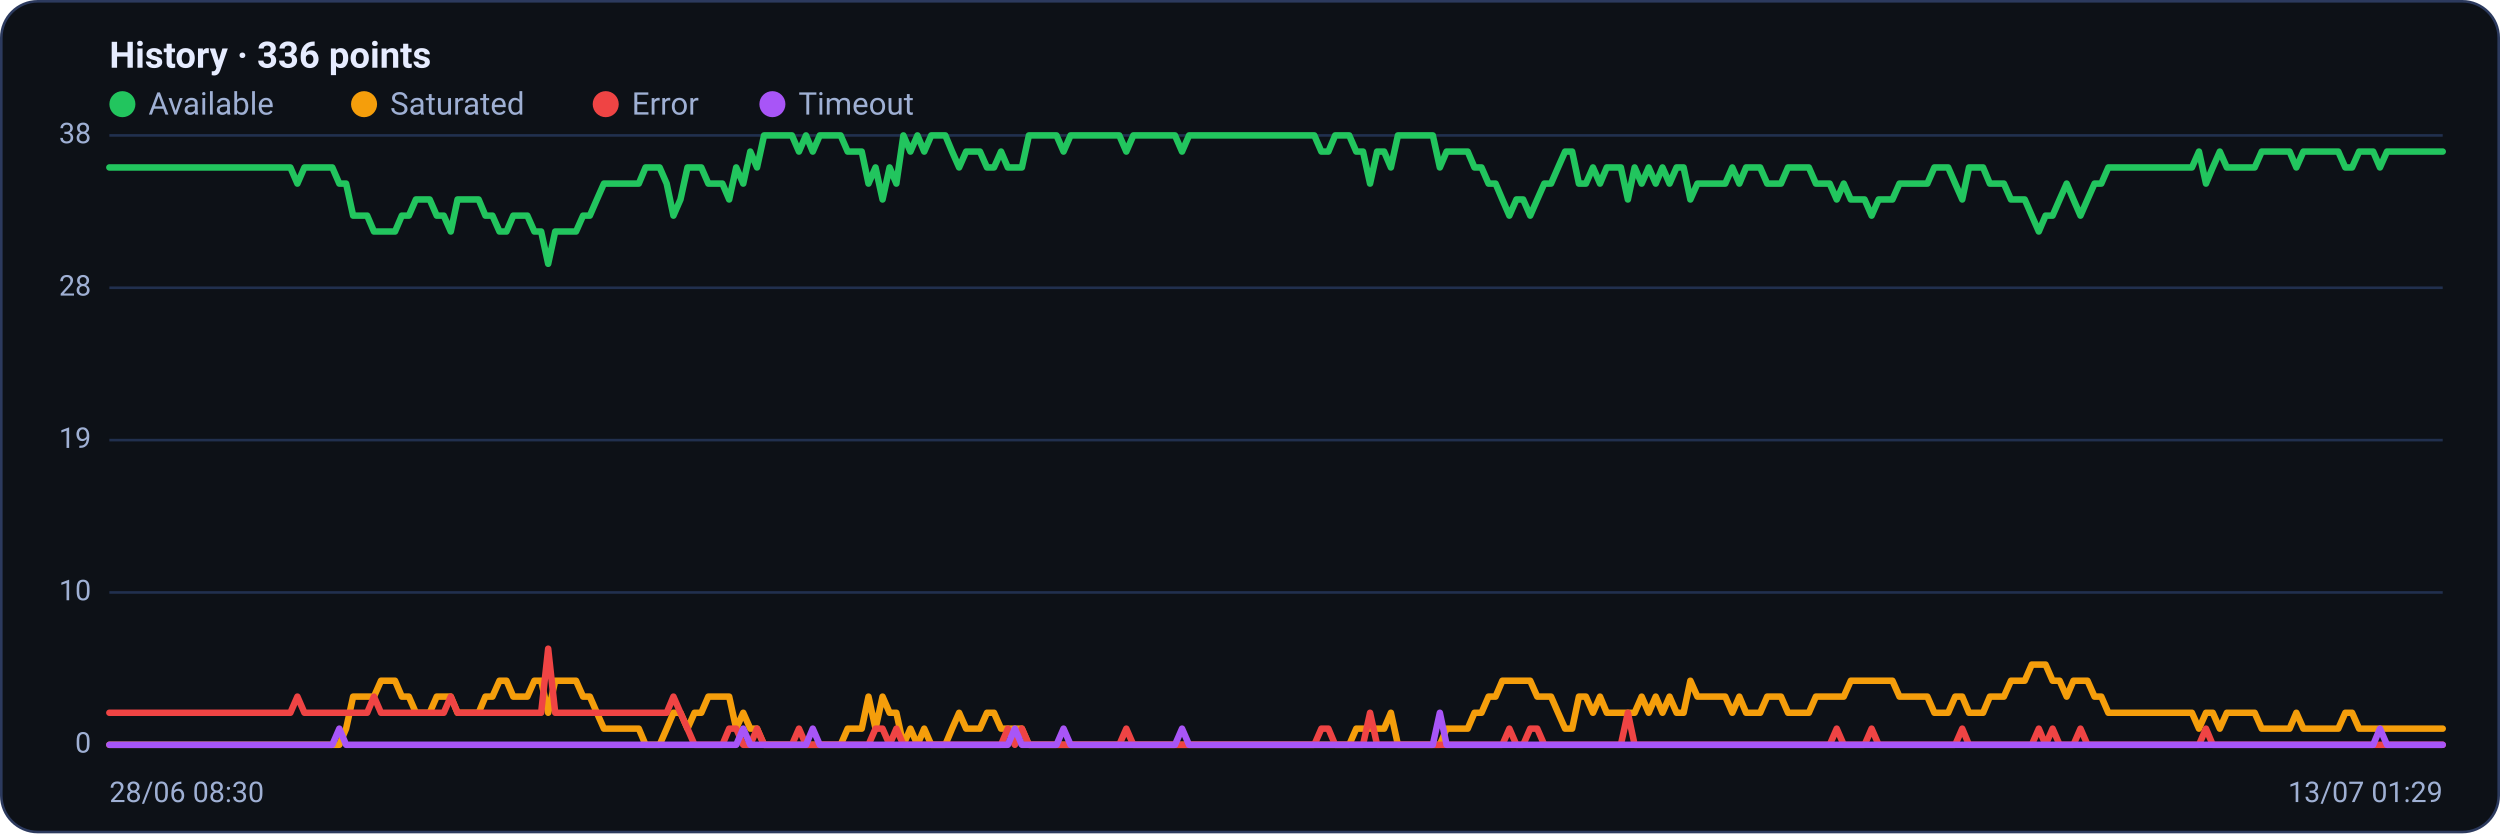
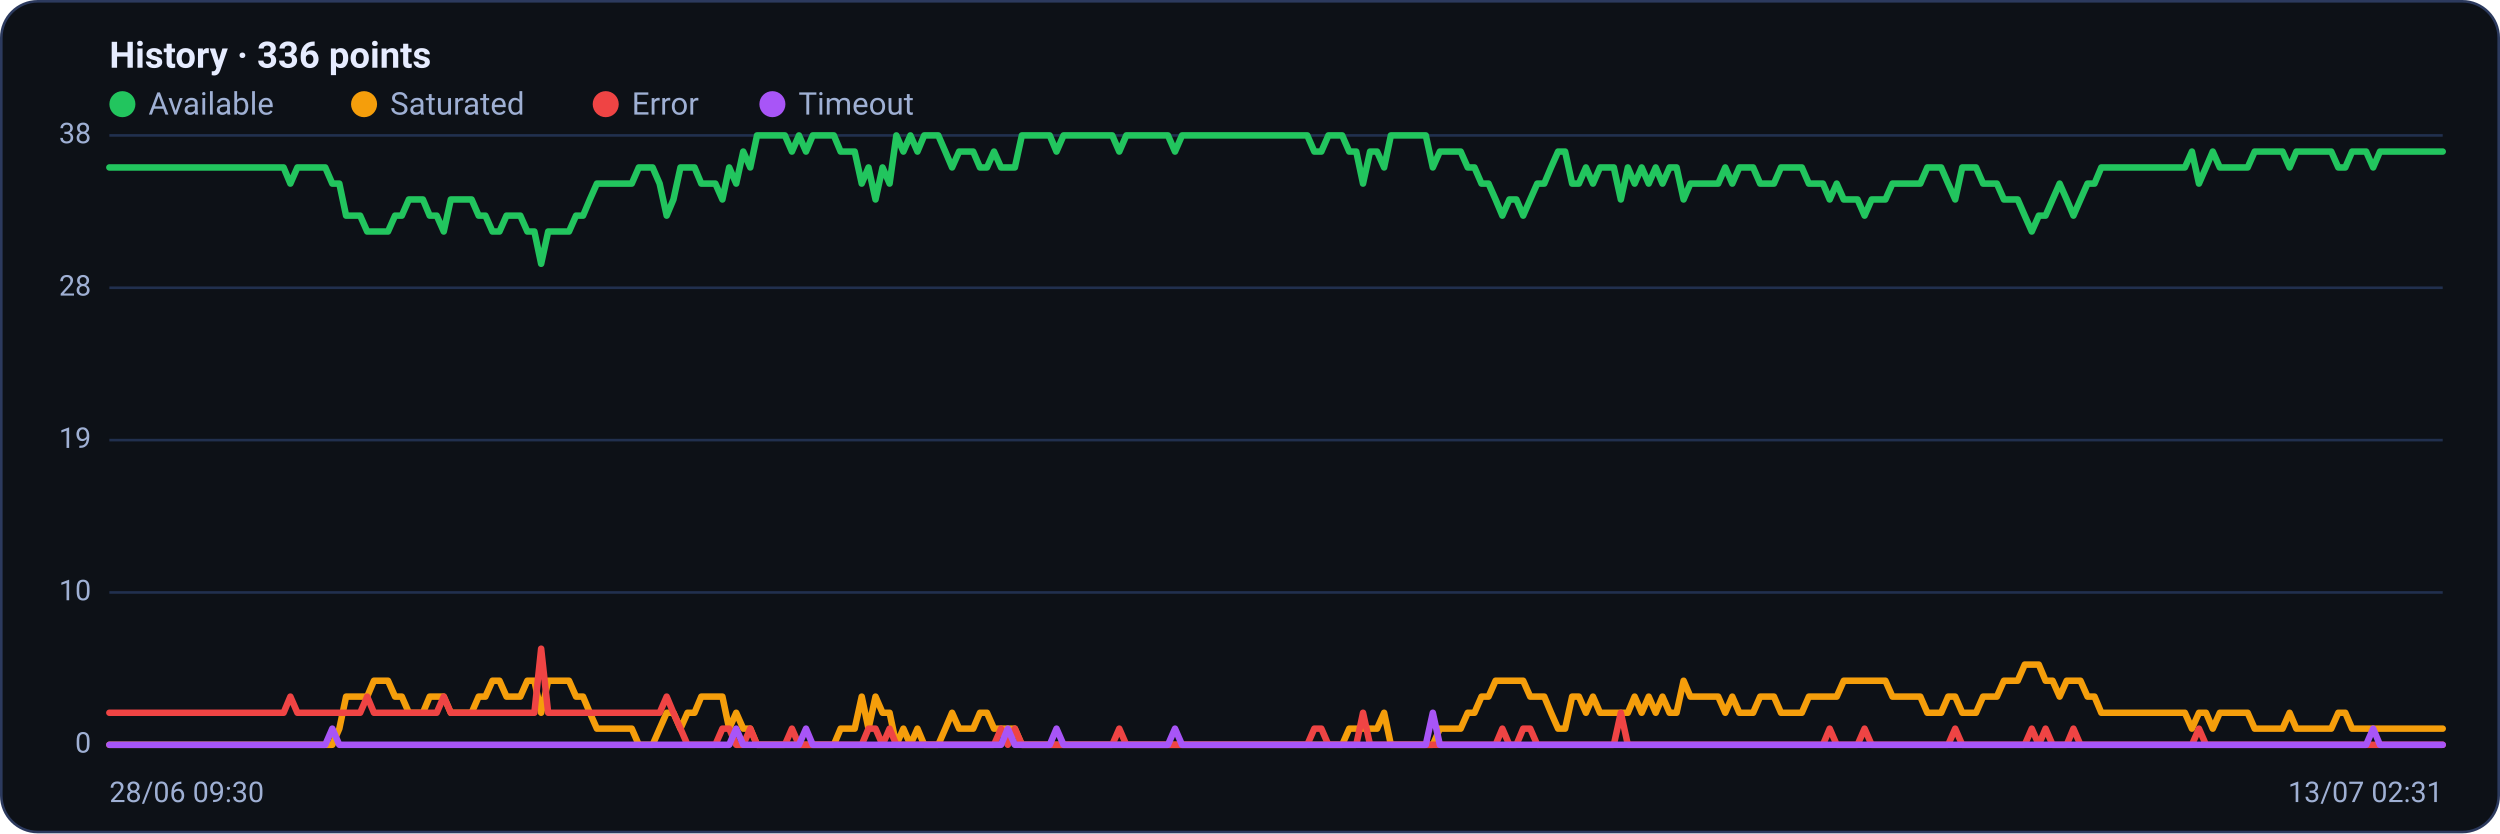
<svg xmlns="http://www.w3.org/2000/svg" viewBox="0 0 960 320" width="960" height="320" font-family="Segoe UI, system-ui, -apple-system, Roboto, Helvetica, Arial, sans-serif" role="img" aria-label="Availability history per region">
  <rect x="0.5" y="0.5" width="959" height="319" rx="14" fill="#0d1117" stroke="#2c3a5e" />
  <text x="42" y="26" font-size="14" font-weight="600" fill="#e6ecff">History · 336 points</text>
  <circle cx="47" cy="40" r="5" fill="#22c55e" />
  <text x="57" y="44" font-size="12" fill="#9fb0d4">Available</text>
  <circle cx="139.8" cy="40" r="5" fill="#f59e0b" />
  <text x="149.8" y="44" font-size="12" fill="#9fb0d4">Saturated</text>
  <circle cx="232.6" cy="40" r="5" fill="#ef4444" />
  <text x="242.6" y="44" font-size="12" fill="#9fb0d4">Error</text>
  <circle cx="296.6" cy="40" r="5" fill="#a855f7" />
  <text x="306.6" y="44" font-size="12" fill="#9fb0d4">Timeout</text>
  <line x1="42" y1="286.0" x2="938" y2="286.0" stroke="#21304f" stroke-width="1" />
  <text x="35" y="289.0" text-anchor="end" font-size="11" fill="#9fb0d4">0</text>
  <line x1="42" y1="227.5" x2="938" y2="227.5" stroke="#21304f" stroke-width="1" />
  <text x="35" y="230.5" text-anchor="end" font-size="11" fill="#9fb0d4">10</text>
  <line x1="42" y1="169.0" x2="938" y2="169.0" stroke="#21304f" stroke-width="1" />
  <text x="35" y="172.0" text-anchor="end" font-size="11" fill="#9fb0d4">19</text>
  <line x1="42" y1="110.5" x2="938" y2="110.5" stroke="#21304f" stroke-width="1" />
  <text x="35" y="113.5" text-anchor="end" font-size="11" fill="#9fb0d4">28</text>
  <line x1="42" y1="52.0" x2="938" y2="52.0" stroke="#21304f" stroke-width="1" />
  <text x="35" y="55.0" text-anchor="end" font-size="11" fill="#9fb0d4">38</text>
-   <polyline fill="none" stroke="#22c55e" stroke-width="2.5" stroke-linejoin="round" stroke-linecap="round" points="42.0,64.3 44.7,64.3 47.3,64.3 50.0,64.3 52.7,64.3 55.4,64.3 58.0,64.3 60.7,64.3 63.4,64.3 66.1,64.3 68.7,64.3 71.4,64.3 74.1,64.3 76.8,64.3 79.4,64.3 82.1,64.3 84.8,64.3 87.5,64.3 90.1,64.3 92.8,64.3 95.5,64.3 98.2,64.3 100.8,64.3 103.5,64.3 106.2,64.3 108.9,64.3 111.5,64.3 114.2,70.5 116.9,64.3 119.6,64.3 122.2,64.3 124.9,64.3 127.6,64.3 130.3,70.5 132.9,70.5 135.6,82.8 138.3,82.8 141.0,82.8 143.6,88.9 146.3,88.9 149.0,88.9 151.7,88.9 154.3,82.8 157.0,82.8 159.7,76.6 162.4,76.6 165.0,76.6 167.7,82.8 170.4,82.8 173.1,88.9 175.7,76.6 178.4,76.6 181.1,76.6 183.8,76.6 186.4,82.8 189.1,82.8 191.8,88.9 194.5,88.9 197.1,82.8 199.8,82.8 202.5,82.8 205.2,88.9 207.8,88.9 210.5,101.3 213.2,88.9 215.9,88.9 218.5,88.9 221.2,88.9 223.9,82.8 226.5,82.8 229.2,76.6 231.9,70.5 234.6,70.5 237.2,70.5 239.9,70.5 242.6,70.5 245.3,70.5 247.9,64.3 250.6,64.3 253.3,64.3 256.0,70.5 258.6,82.8 261.3,76.6 264.0,64.3 266.7,64.3 269.3,64.3 272.0,70.5 274.7,70.5 277.4,70.5 280.0,76.6 282.7,64.3 285.4,70.5 288.1,58.2 290.7,64.3 293.4,52.0 296.1,52.0 298.8,52.0 301.4,52.0 304.1,52.0 306.8,58.2 309.5,52.0 312.1,58.2 314.8,52.0 317.5,52.0 320.2,52.0 322.8,52.0 325.5,58.2 328.2,58.2 330.9,58.2 333.5,70.5 336.2,64.3 338.9,76.6 341.6,64.3 344.2,70.5 346.9,52.0 349.6,58.2 352.3,52.0 354.9,58.2 357.6,52.0 360.3,52.0 363.0,52.0 365.6,58.2 368.3,64.3 371.0,58.2 373.7,58.2 376.3,58.2 379.0,64.3 381.7,64.3 384.4,58.2 387.0,64.3 389.7,64.3 392.4,64.3 395.1,52.0 397.7,52.0 400.4,52.0 403.1,52.0 405.7,52.0 408.4,58.2 411.1,52.0 413.8,52.0 416.4,52.0 419.1,52.0 421.8,52.0 424.5,52.0 427.1,52.0 429.8,52.0 432.5,58.2 435.2,52.0 437.8,52.0 440.5,52.0 443.2,52.0 445.9,52.0 448.5,52.0 451.2,52.0 453.9,58.2 456.6,52.0 459.2,52.0 461.9,52.0 464.6,52.0 467.3,52.0 469.9,52.0 472.6,52.0 475.3,52.0 478.0,52.0 480.6,52.0 483.3,52.0 486.0,52.0 488.7,52.0 491.3,52.0 494.0,52.0 496.7,52.0 499.4,52.0 502.0,52.0 504.7,52.0 507.4,58.2 510.1,58.2 512.7,52.0 515.4,52.0 518.1,52.0 520.8,58.2 523.4,58.2 526.1,70.5 528.8,58.2 531.5,58.2 534.1,64.3 536.8,52.0 539.5,52.0 542.2,52.0 544.8,52.0 547.5,52.0 550.2,52.0 552.9,64.3 555.5,58.2 558.2,58.2 560.9,58.2 563.6,58.2 566.2,64.3 568.9,64.3 571.6,70.5 574.3,70.5 576.9,76.6 579.6,82.8 582.3,76.6 584.9,76.6 587.6,82.8 590.3,76.6 593.0,70.5 595.6,70.5 598.3,64.3 601.0,58.2 603.7,58.2 606.3,70.5 609.0,70.5 611.7,64.3 614.4,70.5 617.0,64.3 619.7,64.3 622.4,64.3 625.1,76.6 627.7,64.3 630.4,70.5 633.1,64.3 635.8,70.5 638.4,64.3 641.1,70.5 643.8,64.3 646.5,64.3 649.1,76.6 651.8,70.5 654.5,70.5 657.2,70.5 659.8,70.5 662.5,70.5 665.2,64.3 667.9,70.5 670.5,64.3 673.2,64.3 675.9,64.3 678.6,70.5 681.2,70.5 683.9,70.5 686.6,64.3 689.3,64.3 691.9,64.3 694.6,64.3 697.3,70.5 700.0,70.5 702.6,70.5 705.3,76.6 708.0,70.5 710.7,76.6 713.3,76.6 716.0,76.6 718.7,82.8 721.4,76.6 724.0,76.6 726.7,76.6 729.4,70.5 732.1,70.5 734.7,70.5 737.4,70.5 740.1,70.5 742.8,64.3 745.4,64.3 748.1,64.3 750.8,70.5 753.5,76.6 756.1,64.3 758.8,64.3 761.5,64.3 764.1,70.5 766.8,70.5 769.5,70.5 772.2,76.6 774.8,76.6 777.5,76.6 780.2,82.8 782.9,88.9 785.5,82.8 788.2,82.8 790.9,76.6 793.6,70.5 796.2,76.6 798.9,82.8 801.6,76.6 804.3,70.5 806.9,70.5 809.6,64.3 812.3,64.3 815.0,64.3 817.6,64.3 820.3,64.3 823.0,64.3 825.7,64.3 828.3,64.3 831.0,64.3 833.7,64.3 836.4,64.3 839.0,64.3 841.7,64.3 844.4,58.2 847.1,70.5 849.7,64.3 852.4,58.2 855.1,64.3 857.8,64.3 860.4,64.3 863.1,64.3 865.8,64.3 868.5,58.2 871.1,58.2 873.8,58.2 876.5,58.2 879.2,58.2 881.8,64.3 884.5,58.2 887.2,58.2 889.9,58.2 892.5,58.2 895.2,58.2 897.9,58.2 900.6,64.3 903.2,64.3 905.9,58.2 908.6,58.2 911.3,58.2 913.9,64.3 916.6,58.2 919.3,58.2 922.0,58.2 924.6,58.2 927.3,58.2 930.0,58.2 932.7,58.2 935.3,58.2 938.0,58.2" />
-   <polyline fill="none" stroke="#f59e0b" stroke-width="2.5" stroke-linejoin="round" stroke-linecap="round" points="42.0,286.0 44.7,286.0 47.3,286.0 50.0,286.0 52.7,286.0 55.4,286.0 58.0,286.0 60.7,286.0 63.4,286.0 66.1,286.0 68.7,286.0 71.4,286.0 74.1,286.0 76.8,286.0 79.4,286.0 82.1,286.0 84.8,286.0 87.5,286.0 90.1,286.0 92.8,286.0 95.5,286.0 98.2,286.0 100.8,286.0 103.5,286.0 106.2,286.0 108.9,286.0 111.5,286.0 114.2,286.0 116.9,286.0 119.6,286.0 122.2,286.0 124.9,286.0 127.6,286.0 130.3,286.0 132.9,279.8 135.6,267.5 138.3,267.5 141.0,267.5 143.6,267.5 146.3,261.4 149.0,261.4 151.7,261.4 154.3,267.5 157.0,267.5 159.7,273.7 162.4,273.7 165.0,273.7 167.7,267.5 170.4,267.5 173.1,267.5 175.7,273.7 178.4,273.7 181.1,273.7 183.8,273.7 186.4,267.5 189.1,267.5 191.8,261.4 194.5,261.4 197.1,267.5 199.8,267.5 202.5,267.5 205.2,261.4 207.8,261.4 210.5,273.7 213.2,261.4 215.9,261.4 218.5,261.4 221.2,261.4 223.9,267.5 226.5,267.5 229.2,273.7 231.9,279.8 234.6,279.8 237.2,279.8 239.9,279.8 242.6,279.8 245.3,279.8 247.9,286.0 250.6,286.0 253.3,286.0 256.0,279.8 258.6,273.7 261.3,273.7 264.0,279.8 266.7,273.7 269.3,273.7 272.0,267.5 274.7,267.5 277.4,267.5 280.0,267.5 282.7,279.8 285.4,273.7 288.1,279.8 290.7,279.8 293.4,286.0 296.1,286.0 298.8,286.0 301.4,286.0 304.1,286.0 306.8,286.0 309.5,286.0 312.1,286.0 314.8,286.0 317.5,286.0 320.2,286.0 322.8,286.0 325.5,279.8 328.2,279.8 330.9,279.8 333.5,267.5 336.2,279.8 338.9,267.5 341.6,273.7 344.2,273.7 346.9,286.0 349.6,279.8 352.3,286.0 354.9,279.8 357.6,286.0 360.3,286.0 363.0,286.0 365.6,279.8 368.3,273.7 371.0,279.8 373.7,279.8 376.3,279.8 379.0,273.7 381.7,273.7 384.4,279.8 387.0,279.8 389.7,279.8 392.4,279.8 395.1,286.0 397.7,286.0 400.4,286.0 403.1,286.0 405.7,286.0 408.4,286.0 411.1,286.0 413.8,286.0 416.4,286.0 419.1,286.0 421.8,286.0 424.5,286.0 427.1,286.0 429.8,286.0 432.5,286.0 435.2,286.0 437.8,286.0 440.5,286.0 443.2,286.0 445.9,286.0 448.5,286.0 451.2,286.0 453.9,286.0 456.6,286.0 459.2,286.0 461.9,286.0 464.6,286.0 467.3,286.0 469.9,286.0 472.6,286.0 475.3,286.0 478.0,286.0 480.6,286.0 483.3,286.0 486.0,286.0 488.7,286.0 491.3,286.0 494.0,286.0 496.7,286.0 499.4,286.0 502.0,286.0 504.7,286.0 507.4,286.0 510.1,286.0 512.7,286.0 515.4,286.0 518.1,286.0 520.8,279.8 523.4,279.8 526.1,279.8 528.8,279.8 531.5,279.8 534.1,273.7 536.8,286.0 539.5,286.0 542.2,286.0 544.8,286.0 547.5,286.0 550.2,286.0 552.9,286.0 555.5,279.8 558.2,279.8 560.9,279.8 563.6,279.8 566.2,273.7 568.9,273.7 571.6,267.5 574.3,267.5 576.9,261.4 579.6,261.4 582.3,261.4 584.9,261.4 587.6,261.4 590.3,267.5 593.0,267.5 595.6,267.5 598.3,273.7 601.0,279.8 603.7,279.8 606.3,267.5 609.0,267.5 611.7,273.7 614.4,267.5 617.0,273.7 619.7,273.7 622.4,273.7 625.1,273.7 627.7,273.7 630.4,267.5 633.1,273.7 635.8,267.5 638.4,273.7 641.1,267.5 643.8,273.7 646.5,273.7 649.1,261.4 651.8,267.5 654.5,267.5 657.2,267.5 659.8,267.5 662.5,267.5 665.2,273.7 667.9,267.5 670.5,273.7 673.2,273.7 675.9,273.7 678.6,267.5 681.2,267.5 683.9,267.5 686.6,273.7 689.3,273.7 691.9,273.7 694.6,273.7 697.3,267.5 700.0,267.5 702.6,267.5 705.3,267.5 708.0,267.5 710.7,261.4 713.3,261.4 716.0,261.4 718.7,261.4 721.4,261.4 724.0,261.4 726.7,261.4 729.4,267.5 732.1,267.5 734.7,267.5 737.4,267.5 740.1,267.5 742.8,273.7 745.4,273.7 748.1,273.7 750.8,267.5 753.5,267.5 756.1,273.7 758.8,273.7 761.5,273.7 764.1,267.5 766.8,267.5 769.5,267.5 772.2,261.4 774.8,261.4 777.5,261.4 780.2,255.2 782.9,255.2 785.5,255.2 788.2,261.4 790.9,261.4 793.6,267.5 796.2,261.4 798.9,261.4 801.6,261.4 804.3,267.5 806.9,267.5 809.6,273.7 812.3,273.7 815.0,273.7 817.6,273.7 820.3,273.7 823.0,273.7 825.7,273.7 828.3,273.7 831.0,273.7 833.7,273.7 836.4,273.7 839.0,273.7 841.7,273.7 844.4,279.8 847.1,273.7 849.7,273.7 852.4,279.8 855.1,273.7 857.8,273.7 860.4,273.7 863.1,273.7 865.8,273.7 868.5,279.8 871.1,279.8 873.8,279.8 876.5,279.8 879.2,279.8 881.8,273.7 884.5,279.8 887.2,279.8 889.9,279.8 892.5,279.8 895.2,279.8 897.9,279.8 900.6,273.7 903.2,273.7 905.9,279.8 908.6,279.8 911.3,279.8 913.9,279.8 916.6,279.8 919.3,279.8 922.0,279.8 924.6,279.8 927.3,279.8 930.0,279.8 932.7,279.8 935.3,279.8 938.0,279.8" />
-   <polyline fill="none" stroke="#ef4444" stroke-width="2.5" stroke-linejoin="round" stroke-linecap="round" points="42.0,273.7 44.7,273.7 47.3,273.7 50.0,273.7 52.7,273.7 55.4,273.7 58.0,273.7 60.7,273.7 63.4,273.7 66.1,273.7 68.7,273.7 71.4,273.7 74.1,273.7 76.8,273.7 79.4,273.7 82.1,273.7 84.8,273.7 87.5,273.7 90.1,273.7 92.8,273.7 95.5,273.7 98.2,273.7 100.8,273.7 103.5,273.7 106.2,273.7 108.9,273.7 111.5,273.7 114.2,267.5 116.9,273.7 119.6,273.7 122.2,273.7 124.9,273.7 127.6,273.7 130.3,273.7 132.9,273.7 135.6,273.7 138.3,273.7 141.0,273.7 143.6,267.5 146.3,273.7 149.0,273.7 151.7,273.7 154.3,273.7 157.0,273.7 159.7,273.7 162.4,273.7 165.0,273.7 167.7,273.7 170.4,273.7 173.1,267.5 175.7,273.7 178.4,273.7 181.1,273.7 183.8,273.7 186.4,273.7 189.1,273.7 191.8,273.7 194.5,273.7 197.1,273.7 199.8,273.7 202.5,273.7 205.2,273.7 207.8,273.7 210.5,249.1 213.2,273.7 215.9,273.7 218.5,273.7 221.2,273.7 223.9,273.7 226.5,273.7 229.2,273.7 231.9,273.7 234.6,273.7 237.2,273.7 239.9,273.7 242.6,273.7 245.3,273.7 247.9,273.7 250.6,273.7 253.3,273.7 256.0,273.7 258.6,267.5 261.3,273.7 264.0,279.8 266.7,286.0 269.3,286.0 272.0,286.0 274.7,286.0 277.4,286.0 280.0,279.8 282.7,279.8 285.4,286.0 288.1,286.0 290.7,279.8 293.4,286.0 296.1,286.0 298.8,286.0 301.4,286.0 304.1,286.0 306.8,279.8 309.5,286.0 312.1,286.0 314.8,286.0 317.5,286.0 320.2,286.0 322.8,286.0 325.5,286.0 328.2,286.0 330.9,286.0 333.5,286.0 336.2,279.8 338.9,279.8 341.6,286.0 344.2,279.8 346.9,286.0 349.6,286.0 352.3,286.0 354.9,286.0 357.6,286.0 360.3,286.0 363.0,286.0 365.6,286.0 368.3,286.0 371.0,286.0 373.7,286.0 376.3,286.0 379.0,286.0 381.7,286.0 384.4,286.0 387.0,279.8 389.7,286.0 392.4,279.8 395.1,286.0 397.7,286.0 400.4,286.0 403.1,286.0 405.7,286.0 408.4,286.0 411.1,286.0 413.8,286.0 416.4,286.0 419.1,286.0 421.8,286.0 424.5,286.0 427.1,286.0 429.8,286.0 432.5,279.8 435.2,286.0 437.8,286.0 440.5,286.0 443.2,286.0 445.9,286.0 448.5,286.0 451.2,286.0 453.9,286.0 456.6,286.0 459.2,286.0 461.9,286.0 464.6,286.0 467.3,286.0 469.9,286.0 472.6,286.0 475.3,286.0 478.0,286.0 480.6,286.0 483.3,286.0 486.0,286.0 488.7,286.0 491.3,286.0 494.0,286.0 496.7,286.0 499.4,286.0 502.0,286.0 504.7,286.0 507.4,279.8 510.1,279.8 512.7,286.0 515.4,286.0 518.1,286.0 520.8,286.0 523.4,286.0 526.1,273.7 528.8,286.0 531.5,286.0 534.1,286.0 536.8,286.0 539.5,286.0 542.2,286.0 544.8,286.0 547.5,286.0 550.2,286.0 552.9,286.0 555.5,286.0 558.2,286.0 560.9,286.0 563.6,286.0 566.2,286.0 568.9,286.0 571.6,286.0 574.3,286.0 576.9,286.0 579.6,279.8 582.3,286.0 584.9,286.0 587.6,279.8 590.3,279.8 593.0,286.0 595.6,286.0 598.3,286.0 601.0,286.0 603.7,286.0 606.3,286.0 609.0,286.0 611.7,286.0 614.4,286.0 617.0,286.0 619.7,286.0 622.4,286.0 625.1,273.7 627.7,286.0 630.4,286.0 633.1,286.0 635.8,286.0 638.4,286.0 641.1,286.0 643.8,286.0 646.5,286.0 649.1,286.0 651.8,286.0 654.5,286.0 657.2,286.0 659.8,286.0 662.5,286.0 665.2,286.0 667.9,286.0 670.5,286.0 673.2,286.0 675.9,286.0 678.6,286.0 681.2,286.0 683.9,286.0 686.6,286.0 689.3,286.0 691.9,286.0 694.6,286.0 697.3,286.0 700.0,286.0 702.6,286.0 705.3,279.8 708.0,286.0 710.7,286.0 713.3,286.0 716.0,286.0 718.7,279.8 721.4,286.0 724.0,286.0 726.7,286.0 729.4,286.0 732.1,286.0 734.7,286.0 737.4,286.0 740.1,286.0 742.8,286.0 745.4,286.0 748.1,286.0 750.8,286.0 753.5,279.8 756.1,286.0 758.8,286.0 761.5,286.0 764.1,286.0 766.8,286.0 769.5,286.0 772.2,286.0 774.8,286.0 777.5,286.0 780.2,286.0 782.9,279.8 785.5,286.0 788.2,279.8 790.9,286.0 793.6,286.0 796.2,286.0 798.9,279.8 801.6,286.0 804.3,286.0 806.9,286.0 809.6,286.0 812.3,286.0 815.0,286.0 817.6,286.0 820.3,286.0 823.0,286.0 825.7,286.0 828.3,286.0 831.0,286.0 833.7,286.0 836.4,286.0 839.0,286.0 841.7,286.0 844.4,286.0 847.1,279.8 849.7,286.0 852.4,286.0 855.1,286.0 857.8,286.0 860.4,286.0 863.1,286.0 865.8,286.0 868.5,286.0 871.1,286.0 873.8,286.0 876.5,286.0 879.2,286.0 881.8,286.0 884.5,286.0 887.2,286.0 889.9,286.0 892.5,286.0 895.2,286.0 897.9,286.0 900.6,286.0 903.2,286.0 905.9,286.0 908.6,286.0 911.3,286.0 913.9,286.0 916.6,286.0 919.3,286.0 922.0,286.0 924.6,286.0 927.3,286.0 930.0,286.0 932.7,286.0 935.3,286.0 938.0,286.0" />
-   <polyline fill="none" stroke="#a855f7" stroke-width="2.5" stroke-linejoin="round" stroke-linecap="round" points="42.0,286.0 44.7,286.0 47.3,286.0 50.0,286.0 52.7,286.0 55.4,286.0 58.0,286.0 60.7,286.0 63.4,286.0 66.1,286.0 68.7,286.0 71.4,286.0 74.1,286.0 76.8,286.0 79.4,286.0 82.1,286.0 84.8,286.0 87.5,286.0 90.1,286.0 92.8,286.0 95.5,286.0 98.2,286.0 100.8,286.0 103.5,286.0 106.2,286.0 108.9,286.0 111.5,286.0 114.2,286.0 116.9,286.0 119.6,286.0 122.2,286.0 124.9,286.0 127.6,286.0 130.3,279.8 132.9,286.0 135.6,286.0 138.3,286.0 141.0,286.0 143.6,286.0 146.3,286.0 149.0,286.0 151.7,286.0 154.3,286.0 157.0,286.0 159.7,286.0 162.4,286.0 165.0,286.0 167.7,286.0 170.4,286.0 173.1,286.0 175.7,286.0 178.4,286.0 181.1,286.0 183.8,286.0 186.4,286.0 189.1,286.0 191.8,286.0 194.5,286.0 197.1,286.0 199.8,286.0 202.5,286.0 205.2,286.0 207.8,286.0 210.5,286.0 213.2,286.0 215.9,286.0 218.5,286.0 221.2,286.0 223.9,286.0 226.5,286.0 229.2,286.0 231.9,286.0 234.6,286.0 237.2,286.0 239.9,286.0 242.6,286.0 245.3,286.0 247.9,286.0 250.6,286.0 253.3,286.0 256.0,286.0 258.6,286.0 261.3,286.0 264.0,286.0 266.7,286.0 269.3,286.0 272.0,286.0 274.7,286.0 277.4,286.0 280.0,286.0 282.7,286.0 285.4,279.8 288.1,286.0 290.7,286.0 293.4,286.0 296.1,286.0 298.8,286.0 301.4,286.0 304.1,286.0 306.8,286.0 309.5,286.0 312.1,279.8 314.8,286.0 317.5,286.0 320.2,286.0 322.8,286.0 325.5,286.0 328.2,286.0 330.9,286.0 333.5,286.0 336.2,286.0 338.9,286.0 341.6,286.0 344.2,286.0 346.9,286.0 349.6,286.0 352.3,286.0 354.9,286.0 357.6,286.0 360.3,286.0 363.0,286.0 365.6,286.0 368.3,286.0 371.0,286.0 373.7,286.0 376.3,286.0 379.0,286.0 381.7,286.0 384.4,286.0 387.0,286.0 389.7,279.8 392.4,286.0 395.1,286.0 397.7,286.0 400.4,286.0 403.1,286.0 405.7,286.0 408.4,279.8 411.1,286.0 413.8,286.0 416.4,286.0 419.1,286.0 421.8,286.0 424.5,286.0 427.1,286.0 429.8,286.0 432.5,286.0 435.2,286.0 437.8,286.0 440.5,286.0 443.2,286.0 445.9,286.0 448.5,286.0 451.2,286.0 453.9,279.8 456.6,286.0 459.2,286.0 461.9,286.0 464.6,286.0 467.3,286.0 469.9,286.0 472.6,286.0 475.3,286.0 478.0,286.0 480.6,286.0 483.3,286.0 486.0,286.0 488.7,286.0 491.3,286.0 494.0,286.0 496.7,286.0 499.4,286.0 502.0,286.0 504.7,286.0 507.4,286.0 510.1,286.0 512.7,286.0 515.4,286.0 518.1,286.0 520.8,286.0 523.4,286.0 526.1,286.0 528.8,286.0 531.5,286.0 534.1,286.0 536.8,286.0 539.5,286.0 542.2,286.0 544.8,286.0 547.5,286.0 550.2,286.0 552.9,273.7 555.5,286.0 558.2,286.0 560.9,286.0 563.6,286.0 566.2,286.0 568.9,286.0 571.6,286.0 574.3,286.0 576.9,286.0 579.6,286.0 582.3,286.0 584.9,286.0 587.6,286.0 590.3,286.0 593.0,286.0 595.6,286.0 598.3,286.0 601.0,286.0 603.7,286.0 606.3,286.0 609.0,286.0 611.7,286.0 614.4,286.0 617.0,286.0 619.7,286.0 622.4,286.0 625.1,286.0 627.7,286.0 630.4,286.0 633.1,286.0 635.8,286.0 638.4,286.0 641.1,286.0 643.8,286.0 646.5,286.0 649.1,286.0 651.8,286.0 654.5,286.0 657.2,286.0 659.8,286.0 662.5,286.0 665.2,286.0 667.9,286.0 670.5,286.0 673.2,286.0 675.9,286.0 678.6,286.0 681.2,286.0 683.9,286.0 686.6,286.0 689.3,286.0 691.9,286.0 694.6,286.0 697.3,286.0 700.0,286.0 702.6,286.0 705.3,286.0 708.0,286.0 710.7,286.0 713.3,286.0 716.0,286.0 718.7,286.0 721.4,286.0 724.0,286.0 726.7,286.0 729.4,286.0 732.1,286.0 734.7,286.0 737.4,286.0 740.1,286.0 742.8,286.0 745.4,286.0 748.1,286.0 750.8,286.0 753.5,286.0 756.1,286.0 758.8,286.0 761.5,286.0 764.1,286.0 766.8,286.0 769.5,286.0 772.2,286.0 774.8,286.0 777.5,286.0 780.2,286.0 782.9,286.0 785.5,286.0 788.2,286.0 790.9,286.0 793.6,286.0 796.2,286.0 798.9,286.0 801.6,286.0 804.3,286.0 806.9,286.0 809.6,286.0 812.3,286.0 815.0,286.0 817.6,286.0 820.3,286.0 823.0,286.0 825.7,286.0 828.3,286.0 831.0,286.0 833.7,286.0 836.4,286.0 839.0,286.0 841.7,286.0 844.4,286.0 847.1,286.0 849.7,286.0 852.4,286.0 855.1,286.0 857.8,286.0 860.4,286.0 863.1,286.0 865.8,286.0 868.5,286.0 871.1,286.0 873.8,286.0 876.5,286.0 879.2,286.0 881.8,286.0 884.5,286.0 887.2,286.0 889.9,286.0 892.5,286.0 895.2,286.0 897.9,286.0 900.6,286.0 903.2,286.0 905.9,286.0 908.6,286.0 911.3,286.0 913.9,279.8 916.6,286.0 919.3,286.0 922.0,286.0 924.6,286.0 927.3,286.0 930.0,286.0 932.7,286.0 935.3,286.0 938.0,286.0" />
-   <text x="42" y="308" font-size="11" fill="#9fb0d4">28/06 08:30</text>
-   <text x="938" y="308" text-anchor="end" font-size="11" fill="#9fb0d4">13/07 01:29</text>
+   <polyline fill="none" stroke="#22c55e" stroke-width="2.5" stroke-linejoin="round" stroke-linecap="round" points="42.0,64.3 44.7,64.3 47.3,64.3 50.0,64.3 52.7,64.3 55.4,64.3 58.0,64.3 60.7,64.3 63.4,64.3 66.1,64.3 68.7,64.3 71.4,64.3 74.1,64.3 76.8,64.3 79.4,64.3 82.1,64.3 84.8,64.3 87.5,64.3 90.1,64.3 92.8,64.3 95.5,64.3 98.2,64.3 100.8,64.3 103.5,64.3 106.2,64.3 108.9,64.3 111.5,70.5 114.2,64.3 116.9,64.3 119.6,64.3 122.2,64.3 124.9,64.3 127.6,70.5 130.3,70.5 132.9,82.8 135.6,82.8 138.3,82.8 141.0,88.9 143.6,88.9 146.3,88.9 149.0,88.9 151.7,82.8 154.3,82.8 157.0,76.6 159.7,76.6 162.4,76.6 165.0,82.8 167.7,82.8 170.4,88.9 173.1,76.6 175.7,76.6 178.4,76.6 181.1,76.6 183.8,82.8 186.4,82.8 189.1,88.9 191.8,88.9 194.5,82.8 197.1,82.8 199.8,82.8 202.5,88.9 205.2,88.9 207.8,101.3 210.5,88.9 213.2,88.9 215.9,88.9 218.5,88.9 221.2,82.8 223.9,82.8 226.5,76.6 229.2,70.5 231.9,70.5 234.6,70.5 237.2,70.5 239.9,70.5 242.6,70.5 245.3,64.3 247.9,64.3 250.6,64.3 253.3,70.5 256.0,82.8 258.6,76.6 261.3,64.3 264.0,64.3 266.7,64.3 269.3,70.5 272.0,70.5 274.7,70.5 277.4,76.6 280.0,64.3 282.7,70.5 285.4,58.2 288.1,64.3 290.7,52.0 293.4,52.0 296.1,52.0 298.8,52.0 301.4,52.0 304.1,58.2 306.8,52.0 309.5,58.2 312.1,52.0 314.8,52.0 317.5,52.0 320.2,52.0 322.8,58.2 325.5,58.2 328.2,58.2 330.9,70.5 333.5,64.3 336.2,76.6 338.9,64.3 341.6,70.5 344.2,52.0 346.9,58.2 349.6,52.0 352.3,58.2 354.9,52.0 357.6,52.0 360.3,52.0 363.0,58.2 365.6,64.3 368.3,58.2 371.0,58.2 373.7,58.2 376.3,64.3 379.0,64.3 381.7,58.2 384.4,64.3 387.0,64.3 389.7,64.3 392.4,52.0 395.1,52.0 397.7,52.0 400.4,52.0 403.1,52.0 405.7,58.2 408.4,52.0 411.1,52.0 413.8,52.0 416.4,52.0 419.1,52.0 421.8,52.0 424.5,52.0 427.1,52.0 429.8,58.2 432.5,52.0 435.2,52.0 437.8,52.0 440.5,52.0 443.2,52.0 445.9,52.0 448.5,52.0 451.2,58.2 453.9,52.0 456.6,52.0 459.2,52.0 461.9,52.0 464.6,52.0 467.3,52.0 469.9,52.0 472.6,52.0 475.3,52.0 478.0,52.0 480.6,52.0 483.3,52.0 486.0,52.0 488.7,52.0 491.3,52.0 494.0,52.0 496.7,52.0 499.4,52.0 502.0,52.0 504.7,58.2 507.4,58.2 510.1,52.0 512.7,52.0 515.4,52.0 518.1,58.2 520.8,58.2 523.4,70.5 526.1,58.2 528.8,58.2 531.5,64.3 534.1,52.0 536.8,52.0 539.5,52.0 542.2,52.0 544.8,52.0 547.5,52.0 550.2,64.3 552.9,58.2 555.5,58.2 558.2,58.2 560.9,58.2 563.6,64.3 566.2,64.3 568.9,70.5 571.6,70.5 574.3,76.6 576.9,82.8 579.6,76.6 582.3,76.6 584.9,82.8 587.6,76.6 590.3,70.5 593.0,70.5 595.6,64.3 598.3,58.2 601.0,58.2 603.7,70.5 606.3,70.5 609.0,64.3 611.7,70.5 614.4,64.3 617.0,64.3 619.7,64.3 622.4,76.6 625.1,64.3 627.7,70.5 630.4,64.3 633.1,70.5 635.8,64.3 638.4,70.5 641.1,64.3 643.8,64.3 646.5,76.6 649.1,70.5 651.8,70.5 654.5,70.5 657.2,70.5 659.8,70.5 662.5,64.3 665.2,70.5 667.9,64.3 670.5,64.3 673.2,64.3 675.9,70.5 678.6,70.5 681.2,70.5 683.9,64.3 686.6,64.3 689.3,64.3 691.9,64.3 694.6,70.5 697.3,70.5 700.0,70.5 702.6,76.6 705.3,70.5 708.0,76.6 710.7,76.6 713.3,76.6 716.0,82.8 718.7,76.6 721.4,76.6 724.0,76.6 726.7,70.5 729.4,70.5 732.1,70.5 734.7,70.5 737.4,70.5 740.1,64.3 742.8,64.3 745.4,64.3 748.1,70.5 750.8,76.6 753.5,64.3 756.1,64.3 758.8,64.3 761.5,70.5 764.1,70.5 766.8,70.5 769.5,76.6 772.2,76.6 774.8,76.6 777.5,82.8 780.2,88.9 782.9,82.8 785.5,82.8 788.2,76.6 790.9,70.5 793.6,76.6 796.2,82.8 798.9,76.6 801.6,70.5 804.3,70.5 806.9,64.3 809.6,64.3 812.3,64.3 815.0,64.3 817.6,64.3 820.3,64.3 823.0,64.3 825.7,64.3 828.3,64.3 831.0,64.3 833.7,64.3 836.4,64.3 839.0,64.3 841.7,58.2 844.4,70.5 847.1,64.3 849.7,58.2 852.4,64.3 855.1,64.3 857.8,64.3 860.4,64.3 863.1,64.3 865.8,58.2 868.5,58.2 871.1,58.2 873.8,58.2 876.5,58.2 879.2,64.3 881.8,58.2 884.5,58.2 887.2,58.2 889.9,58.2 892.5,58.2 895.2,58.2 897.9,64.3 900.6,64.3 903.2,58.2 905.9,58.2 908.6,58.2 911.3,64.3 913.9,58.2 916.6,58.2 919.3,58.2 922.0,58.2 924.6,58.2 927.3,58.2 930.0,58.2 932.7,58.2 935.3,58.2 938.0,58.2" />
+   <polyline fill="none" stroke="#f59e0b" stroke-width="2.5" stroke-linejoin="round" stroke-linecap="round" points="42.0,286.0 44.7,286.0 47.3,286.0 50.0,286.0 52.7,286.0 55.4,286.0 58.0,286.0 60.7,286.0 63.4,286.0 66.1,286.0 68.7,286.0 71.4,286.0 74.1,286.0 76.8,286.0 79.4,286.0 82.1,286.0 84.8,286.0 87.5,286.0 90.1,286.0 92.8,286.0 95.5,286.0 98.2,286.0 100.8,286.0 103.5,286.0 106.2,286.0 108.9,286.0 111.5,286.0 114.2,286.0 116.9,286.0 119.6,286.0 122.2,286.0 124.9,286.0 127.6,286.0 130.3,279.8 132.9,267.5 135.6,267.5 138.3,267.5 141.0,267.5 143.6,261.4 146.3,261.4 149.0,261.4 151.7,267.5 154.3,267.5 157.0,273.7 159.7,273.7 162.4,273.7 165.0,267.5 167.7,267.5 170.4,267.5 173.1,273.7 175.7,273.7 178.4,273.7 181.1,273.7 183.8,267.5 186.4,267.5 189.1,261.4 191.8,261.4 194.5,267.5 197.1,267.5 199.8,267.5 202.5,261.4 205.2,261.4 207.8,273.7 210.5,261.4 213.2,261.4 215.9,261.4 218.5,261.4 221.2,267.5 223.9,267.5 226.5,273.7 229.2,279.8 231.9,279.8 234.6,279.8 237.2,279.8 239.9,279.8 242.6,279.8 245.3,286.0 247.9,286.0 250.6,286.0 253.3,279.8 256.0,273.7 258.6,273.7 261.3,279.8 264.0,273.7 266.7,273.7 269.3,267.5 272.0,267.5 274.7,267.5 277.4,267.5 280.0,279.8 282.7,273.7 285.4,279.8 288.1,279.8 290.7,286.0 293.4,286.0 296.1,286.0 298.8,286.0 301.4,286.0 304.1,286.0 306.8,286.0 309.5,286.0 312.1,286.0 314.8,286.0 317.5,286.0 320.2,286.0 322.8,279.8 325.5,279.8 328.2,279.8 330.9,267.5 333.5,279.8 336.2,267.5 338.9,273.7 341.6,273.7 344.2,286.0 346.9,279.8 349.6,286.0 352.3,279.8 354.9,286.0 357.6,286.0 360.3,286.0 363.0,279.8 365.6,273.7 368.3,279.8 371.0,279.8 373.7,279.8 376.3,273.7 379.0,273.7 381.7,279.8 384.4,279.8 387.0,279.8 389.7,279.8 392.4,286.0 395.1,286.0 397.7,286.0 400.4,286.0 403.1,286.0 405.7,286.0 408.4,286.0 411.1,286.0 413.8,286.0 416.4,286.0 419.1,286.0 421.8,286.0 424.5,286.0 427.1,286.0 429.8,286.0 432.5,286.0 435.2,286.0 437.8,286.0 440.5,286.0 443.2,286.0 445.9,286.0 448.5,286.0 451.2,286.0 453.9,286.0 456.6,286.0 459.2,286.0 461.9,286.0 464.6,286.0 467.3,286.0 469.9,286.0 472.6,286.0 475.3,286.0 478.0,286.0 480.6,286.0 483.3,286.0 486.0,286.0 488.7,286.0 491.3,286.0 494.0,286.0 496.7,286.0 499.4,286.0 502.0,286.0 504.7,286.0 507.4,286.0 510.1,286.0 512.7,286.0 515.4,286.0 518.1,279.8 520.8,279.8 523.4,279.8 526.1,279.8 528.8,279.8 531.5,273.7 534.1,286.0 536.8,286.0 539.5,286.0 542.2,286.0 544.8,286.0 547.5,286.0 550.2,286.0 552.9,279.8 555.5,279.8 558.2,279.8 560.9,279.8 563.6,273.7 566.2,273.7 568.9,267.5 571.6,267.5 574.3,261.4 576.9,261.4 579.6,261.4 582.3,261.4 584.9,261.4 587.6,267.5 590.3,267.5 593.0,267.5 595.6,273.7 598.3,279.8 601.0,279.8 603.7,267.5 606.3,267.5 609.0,273.7 611.7,267.5 614.4,273.7 617.0,273.7 619.7,273.7 622.4,273.7 625.1,273.7 627.7,267.5 630.4,273.7 633.1,267.5 635.8,273.7 638.4,267.5 641.1,273.7 643.8,273.7 646.5,261.4 649.1,267.5 651.8,267.5 654.5,267.5 657.2,267.5 659.8,267.5 662.5,273.7 665.2,267.5 667.9,273.7 670.5,273.7 673.2,273.7 675.9,267.5 678.6,267.5 681.2,267.5 683.9,273.7 686.6,273.7 689.3,273.7 691.9,273.7 694.6,267.5 697.3,267.5 700.0,267.5 702.6,267.5 705.3,267.5 708.0,261.4 710.7,261.4 713.3,261.4 716.0,261.4 718.7,261.4 721.4,261.4 724.0,261.4 726.7,267.5 729.4,267.5 732.1,267.5 734.7,267.5 737.4,267.5 740.1,273.7 742.8,273.7 745.4,273.7 748.1,267.5 750.8,267.5 753.5,273.7 756.1,273.7 758.8,273.7 761.5,267.5 764.1,267.5 766.8,267.5 769.5,261.4 772.2,261.4 774.8,261.4 777.5,255.2 780.2,255.2 782.9,255.2 785.5,261.4 788.2,261.4 790.9,267.5 793.6,261.4 796.2,261.4 798.9,261.4 801.6,267.5 804.3,267.5 806.9,273.7 809.6,273.7 812.3,273.7 815.0,273.7 817.6,273.7 820.3,273.7 823.0,273.7 825.7,273.7 828.3,273.7 831.0,273.7 833.7,273.7 836.4,273.7 839.0,273.7 841.7,279.8 844.4,273.7 847.1,273.7 849.7,279.8 852.4,273.7 855.1,273.7 857.8,273.7 860.4,273.7 863.1,273.7 865.8,279.8 868.5,279.8 871.1,279.8 873.8,279.8 876.5,279.8 879.2,273.7 881.8,279.8 884.5,279.8 887.2,279.8 889.9,279.8 892.5,279.8 895.2,279.8 897.9,273.7 900.6,273.7 903.2,279.8 905.9,279.8 908.6,279.8 911.3,279.8 913.9,279.8 916.6,279.8 919.3,279.8 922.0,279.8 924.6,279.8 927.3,279.8 930.0,279.8 932.7,279.8 935.3,279.8 938.0,279.8" />
+   <polyline fill="none" stroke="#ef4444" stroke-width="2.5" stroke-linejoin="round" stroke-linecap="round" points="42.0,273.7 44.7,273.7 47.3,273.7 50.0,273.7 52.7,273.7 55.4,273.7 58.0,273.7 60.7,273.7 63.4,273.7 66.1,273.7 68.7,273.7 71.4,273.7 74.1,273.7 76.8,273.7 79.4,273.7 82.1,273.7 84.8,273.7 87.5,273.7 90.1,273.7 92.8,273.7 95.5,273.7 98.2,273.7 100.8,273.7 103.5,273.7 106.2,273.7 108.9,273.7 111.5,267.5 114.2,273.7 116.9,273.7 119.6,273.7 122.2,273.7 124.9,273.7 127.6,273.7 130.3,273.7 132.9,273.7 135.6,273.7 138.3,273.7 141.0,267.5 143.6,273.7 146.3,273.7 149.0,273.7 151.7,273.7 154.3,273.7 157.0,273.7 159.7,273.7 162.4,273.7 165.0,273.7 167.7,273.7 170.4,267.5 173.1,273.7 175.7,273.7 178.4,273.7 181.1,273.7 183.8,273.7 186.4,273.7 189.1,273.7 191.8,273.7 194.5,273.7 197.1,273.7 199.8,273.7 202.5,273.7 205.2,273.7 207.8,249.1 210.5,273.7 213.2,273.7 215.9,273.7 218.5,273.7 221.2,273.7 223.9,273.7 226.5,273.7 229.2,273.7 231.9,273.7 234.6,273.7 237.2,273.7 239.9,273.7 242.6,273.7 245.3,273.7 247.9,273.7 250.6,273.7 253.3,273.7 256.0,267.5 258.6,273.7 261.3,279.8 264.0,286.0 266.7,286.0 269.3,286.0 272.0,286.0 274.7,286.0 277.4,279.8 280.0,279.8 282.7,286.0 285.4,286.0 288.1,279.8 290.7,286.0 293.4,286.0 296.1,286.0 298.8,286.0 301.4,286.0 304.1,279.8 306.8,286.0 309.5,286.0 312.1,286.0 314.8,286.0 317.5,286.0 320.2,286.0 322.8,286.0 325.5,286.0 328.2,286.0 330.9,286.0 333.5,279.8 336.2,279.8 338.9,286.0 341.6,279.8 344.2,286.0 346.9,286.0 349.6,286.0 352.3,286.0 354.9,286.0 357.6,286.0 360.3,286.0 363.0,286.0 365.6,286.0 368.3,286.0 371.0,286.0 373.7,286.0 376.3,286.0 379.0,286.0 381.7,286.0 384.4,279.8 387.0,286.0 389.7,279.8 392.4,286.0 395.1,286.0 397.7,286.0 400.4,286.0 403.1,286.0 405.7,286.0 408.4,286.0 411.1,286.0 413.8,286.0 416.4,286.0 419.1,286.0 421.8,286.0 424.5,286.0 427.1,286.0 429.8,279.8 432.5,286.0 435.2,286.0 437.8,286.0 440.5,286.0 443.2,286.0 445.9,286.0 448.5,286.0 451.2,286.0 453.9,286.0 456.6,286.0 459.2,286.0 461.9,286.0 464.6,286.0 467.3,286.0 469.9,286.0 472.6,286.0 475.3,286.0 478.0,286.0 480.6,286.0 483.3,286.0 486.0,286.0 488.7,286.0 491.3,286.0 494.0,286.0 496.7,286.0 499.4,286.0 502.0,286.0 504.7,279.8 507.4,279.8 510.1,286.0 512.7,286.0 515.4,286.0 518.1,286.0 520.8,286.0 523.4,273.7 526.1,286.0 528.8,286.0 531.5,286.0 534.1,286.0 536.8,286.0 539.5,286.0 542.2,286.0 544.8,286.0 547.5,286.0 550.2,286.0 552.9,286.0 555.5,286.0 558.2,286.0 560.9,286.0 563.6,286.0 566.2,286.0 568.9,286.0 571.6,286.0 574.3,286.0 576.9,279.8 579.6,286.0 582.3,286.0 584.9,279.8 587.6,279.8 590.3,286.0 593.0,286.0 595.6,286.0 598.3,286.0 601.0,286.0 603.7,286.0 606.3,286.0 609.0,286.0 611.7,286.0 614.4,286.0 617.0,286.0 619.7,286.0 622.4,273.7 625.1,286.0 627.7,286.0 630.4,286.0 633.1,286.0 635.8,286.0 638.4,286.0 641.1,286.0 643.8,286.0 646.5,286.0 649.1,286.0 651.8,286.0 654.5,286.0 657.2,286.0 659.8,286.0 662.5,286.0 665.2,286.0 667.9,286.0 670.5,286.0 673.2,286.0 675.9,286.0 678.6,286.0 681.2,286.0 683.9,286.0 686.6,286.0 689.3,286.0 691.9,286.0 694.6,286.0 697.3,286.0 700.0,286.0 702.6,279.8 705.3,286.0 708.0,286.0 710.7,286.0 713.3,286.0 716.0,279.8 718.7,286.0 721.4,286.0 724.0,286.0 726.7,286.0 729.4,286.0 732.1,286.0 734.7,286.0 737.4,286.0 740.1,286.0 742.8,286.0 745.4,286.0 748.1,286.0 750.8,279.8 753.5,286.0 756.1,286.0 758.8,286.0 761.5,286.0 764.1,286.0 766.8,286.0 769.5,286.0 772.2,286.0 774.8,286.0 777.5,286.0 780.2,279.8 782.9,286.0 785.5,279.8 788.2,286.0 790.9,286.0 793.6,286.0 796.2,279.8 798.9,286.0 801.6,286.0 804.3,286.0 806.9,286.0 809.6,286.0 812.3,286.0 815.0,286.0 817.6,286.0 820.3,286.0 823.0,286.0 825.7,286.0 828.3,286.0 831.0,286.0 833.7,286.0 836.4,286.0 839.0,286.0 841.7,286.0 844.4,279.8 847.1,286.0 849.7,286.0 852.4,286.0 855.1,286.0 857.8,286.0 860.4,286.0 863.1,286.0 865.8,286.0 868.5,286.0 871.1,286.0 873.8,286.0 876.5,286.0 879.2,286.0 881.8,286.0 884.5,286.0 887.2,286.0 889.9,286.0 892.5,286.0 895.2,286.0 897.9,286.0 900.6,286.0 903.2,286.0 905.9,286.0 908.6,286.0 911.3,286.0 913.9,286.0 916.6,286.0 919.3,286.0 922.0,286.0 924.6,286.0 927.3,286.0 930.0,286.0 932.7,286.0 935.3,286.0 938.0,286.0" />
+   <polyline fill="none" stroke="#a855f7" stroke-width="2.5" stroke-linejoin="round" stroke-linecap="round" points="42.0,286.0 44.7,286.0 47.3,286.0 50.0,286.0 52.7,286.0 55.4,286.0 58.0,286.0 60.7,286.0 63.4,286.0 66.1,286.0 68.7,286.0 71.4,286.0 74.1,286.0 76.8,286.0 79.4,286.0 82.1,286.0 84.8,286.0 87.5,286.0 90.1,286.0 92.8,286.0 95.5,286.0 98.2,286.0 100.8,286.0 103.5,286.0 106.2,286.0 108.9,286.0 111.5,286.0 114.2,286.0 116.9,286.0 119.6,286.0 122.2,286.0 124.9,286.0 127.6,279.8 130.3,286.0 132.9,286.0 135.6,286.0 138.3,286.0 141.0,286.0 143.6,286.0 146.3,286.0 149.0,286.0 151.7,286.0 154.3,286.0 157.0,286.0 159.7,286.0 162.4,286.0 165.0,286.0 167.7,286.0 170.4,286.0 173.1,286.0 175.7,286.0 178.4,286.0 181.1,286.0 183.8,286.0 186.4,286.0 189.1,286.0 191.8,286.0 194.5,286.0 197.1,286.0 199.8,286.0 202.5,286.0 205.2,286.0 207.8,286.0 210.5,286.0 213.2,286.0 215.9,286.0 218.5,286.0 221.2,286.0 223.9,286.0 226.5,286.0 229.2,286.0 231.9,286.0 234.6,286.0 237.2,286.0 239.9,286.0 242.6,286.0 245.3,286.0 247.9,286.0 250.6,286.0 253.3,286.0 256.0,286.0 258.6,286.0 261.3,286.0 264.0,286.0 266.7,286.0 269.3,286.0 272.0,286.0 274.7,286.0 277.4,286.0 280.0,286.0 282.7,279.8 285.4,286.0 288.1,286.0 290.7,286.0 293.4,286.0 296.1,286.0 298.8,286.0 301.4,286.0 304.1,286.0 306.8,286.0 309.5,279.8 312.1,286.0 314.8,286.0 317.5,286.0 320.2,286.0 322.8,286.0 325.5,286.0 328.2,286.0 330.9,286.0 333.5,286.0 336.2,286.0 338.9,286.0 341.6,286.0 344.2,286.0 346.9,286.0 349.6,286.0 352.3,286.0 354.9,286.0 357.6,286.0 360.3,286.0 363.0,286.0 365.6,286.0 368.3,286.0 371.0,286.0 373.7,286.0 376.3,286.0 379.0,286.0 381.7,286.0 384.4,286.0 387.0,279.8 389.7,286.0 392.4,286.0 395.1,286.0 397.7,286.0 400.4,286.0 403.1,286.0 405.7,279.8 408.4,286.0 411.1,286.0 413.8,286.0 416.4,286.0 419.1,286.0 421.8,286.0 424.5,286.0 427.1,286.0 429.8,286.0 432.5,286.0 435.2,286.0 437.8,286.0 440.5,286.0 443.2,286.0 445.9,286.0 448.5,286.0 451.2,279.8 453.9,286.0 456.6,286.0 459.2,286.0 461.9,286.0 464.6,286.0 467.3,286.0 469.9,286.0 472.6,286.0 475.3,286.0 478.0,286.0 480.6,286.0 483.3,286.0 486.0,286.0 488.7,286.0 491.3,286.0 494.0,286.0 496.7,286.0 499.4,286.0 502.0,286.0 504.7,286.0 507.4,286.0 510.1,286.0 512.7,286.0 515.4,286.0 518.1,286.0 520.8,286.0 523.4,286.0 526.1,286.0 528.8,286.0 531.5,286.0 534.1,286.0 536.8,286.0 539.5,286.0 542.2,286.0 544.8,286.0 547.5,286.0 550.2,273.7 552.9,286.0 555.5,286.0 558.2,286.0 560.9,286.0 563.6,286.0 566.2,286.0 568.9,286.0 571.6,286.0 574.3,286.0 576.9,286.0 579.6,286.0 582.3,286.0 584.9,286.0 587.6,286.0 590.3,286.0 593.0,286.0 595.6,286.0 598.3,286.0 601.0,286.0 603.7,286.0 606.3,286.0 609.0,286.0 611.7,286.0 614.4,286.0 617.0,286.0 619.7,286.0 622.4,286.0 625.1,286.0 627.7,286.0 630.4,286.0 633.1,286.0 635.8,286.0 638.4,286.0 641.1,286.0 643.8,286.0 646.5,286.0 649.1,286.0 651.8,286.0 654.5,286.0 657.2,286.0 659.8,286.0 662.5,286.0 665.2,286.0 667.9,286.0 670.5,286.0 673.2,286.0 675.9,286.0 678.6,286.0 681.2,286.0 683.9,286.0 686.6,286.0 689.3,286.0 691.9,286.0 694.6,286.0 697.3,286.0 700.0,286.0 702.6,286.0 705.3,286.0 708.0,286.0 710.7,286.0 713.3,286.0 716.0,286.0 718.7,286.0 721.4,286.0 724.0,286.0 726.7,286.0 729.4,286.0 732.1,286.0 734.7,286.0 737.4,286.0 740.1,286.0 742.8,286.0 745.4,286.0 748.1,286.0 750.8,286.0 753.5,286.0 756.1,286.0 758.8,286.0 761.5,286.0 764.1,286.0 766.8,286.0 769.5,286.0 772.2,286.0 774.8,286.0 777.5,286.0 780.2,286.0 782.9,286.0 785.5,286.0 788.2,286.0 790.9,286.0 793.6,286.0 796.2,286.0 798.9,286.0 801.6,286.0 804.3,286.0 806.9,286.0 809.6,286.0 812.3,286.0 815.0,286.0 817.6,286.0 820.3,286.0 823.0,286.0 825.7,286.0 828.3,286.0 831.0,286.0 833.7,286.0 836.4,286.0 839.0,286.0 841.7,286.0 844.4,286.0 847.1,286.0 849.7,286.0 852.4,286.0 855.1,286.0 857.8,286.0 860.4,286.0 863.1,286.0 865.8,286.0 868.5,286.0 871.1,286.0 873.8,286.0 876.5,286.0 879.2,286.0 881.8,286.0 884.5,286.0 887.2,286.0 889.9,286.0 892.5,286.0 895.2,286.0 897.9,286.0 900.6,286.0 903.2,286.0 905.9,286.0 908.6,286.0 911.3,279.8 913.9,286.0 916.6,286.0 919.3,286.0 922.0,286.0 924.6,286.0 927.3,286.0 930.0,286.0 932.7,286.0 935.3,286.0 938.0,286.0" />
+   <text x="42" y="308" font-size="11" fill="#9fb0d4">28/06 09:30</text>
+   <text x="938" y="308" text-anchor="end" font-size="11" fill="#9fb0d4">13/07 02:31</text>
</svg>
